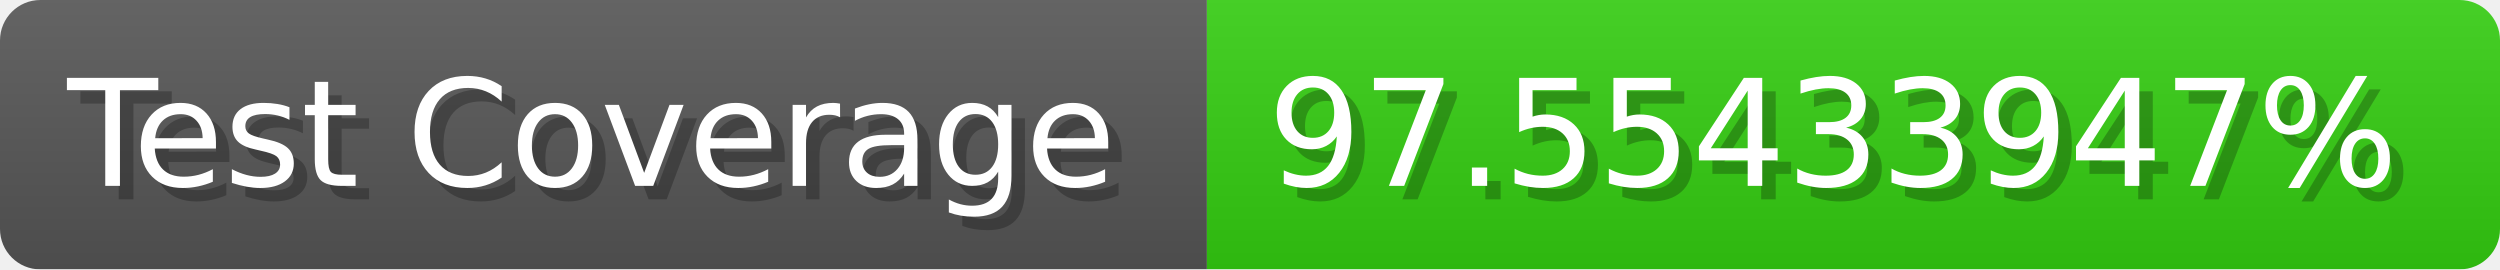
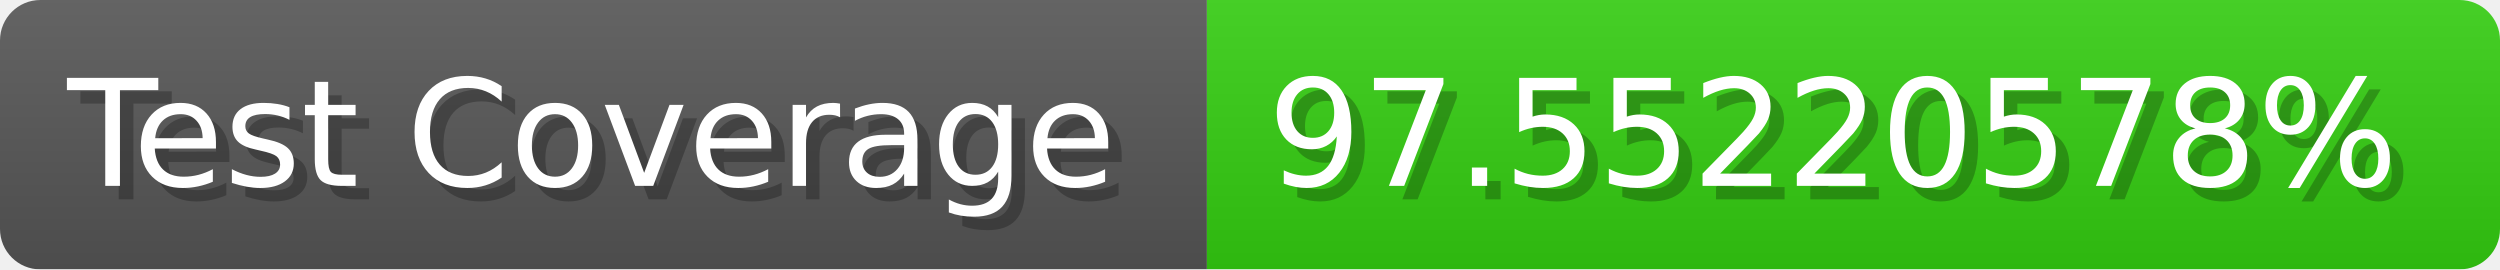
- <svg xmlns="http://www.w3.org/2000/svg" width="185.6" height="20" viewBox="0 0 1856 200" role="img" aria-label="Test Coverage: 97.55433947%">
+ <svg xmlns="http://www.w3.org/2000/svg" width="185.6" height="20" viewBox="0 0 1856 200" role="img" aria-label="Test Coverage: 97.55220578%">
  <linearGradient id="a" x2="0" y2="100%">
    <stop offset="0" stop-opacity=".1" stop-color="#EEE" />
    <stop offset="1" stop-opacity=".1" />
  </linearGradient>
  <mask id="m">
    <rect width="1856" height="200" rx="30" fill="#FFF" />
  </mask>
  <g mask="url(#m)">
    <rect width="896" height="200" fill="#555" />
    <rect width="960" height="200" fill="#3C1" x="896" />
    <rect width="1856" height="200" fill="url(#a)" />
  </g>
  <g aria-hidden="true" fill="#fff" text-anchor="start" font-family="Verdana,DejaVu Sans,sans-serif" font-size="110">
    <text x="60" y="148" textLength="796" fill="#000" opacity="0.25">Test Coverage</text>
    <text x="50" y="138" textLength="796">Test Coverage</text>
-     <text x="951" y="148" textLength="860" fill="#000" opacity="0.25">97.55433947%</text>
-     <text x="941" y="138" textLength="860">97.55433947%</text>
+     <text x="951" y="148" textLength="860" fill="#000" opacity="0.25">97.55220578%</text>
+     <text x="941" y="138" textLength="860">97.55220578%</text>
  </g>
</svg>
